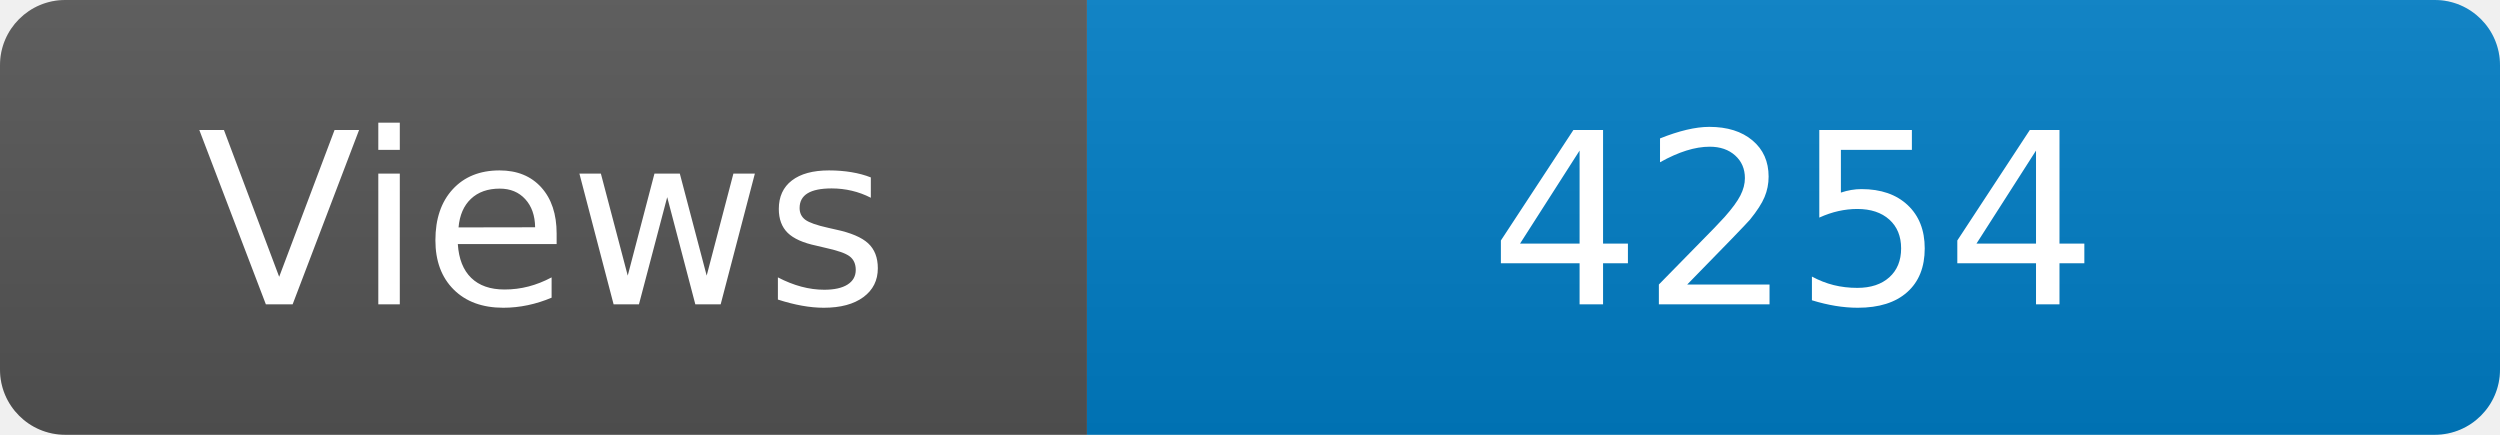
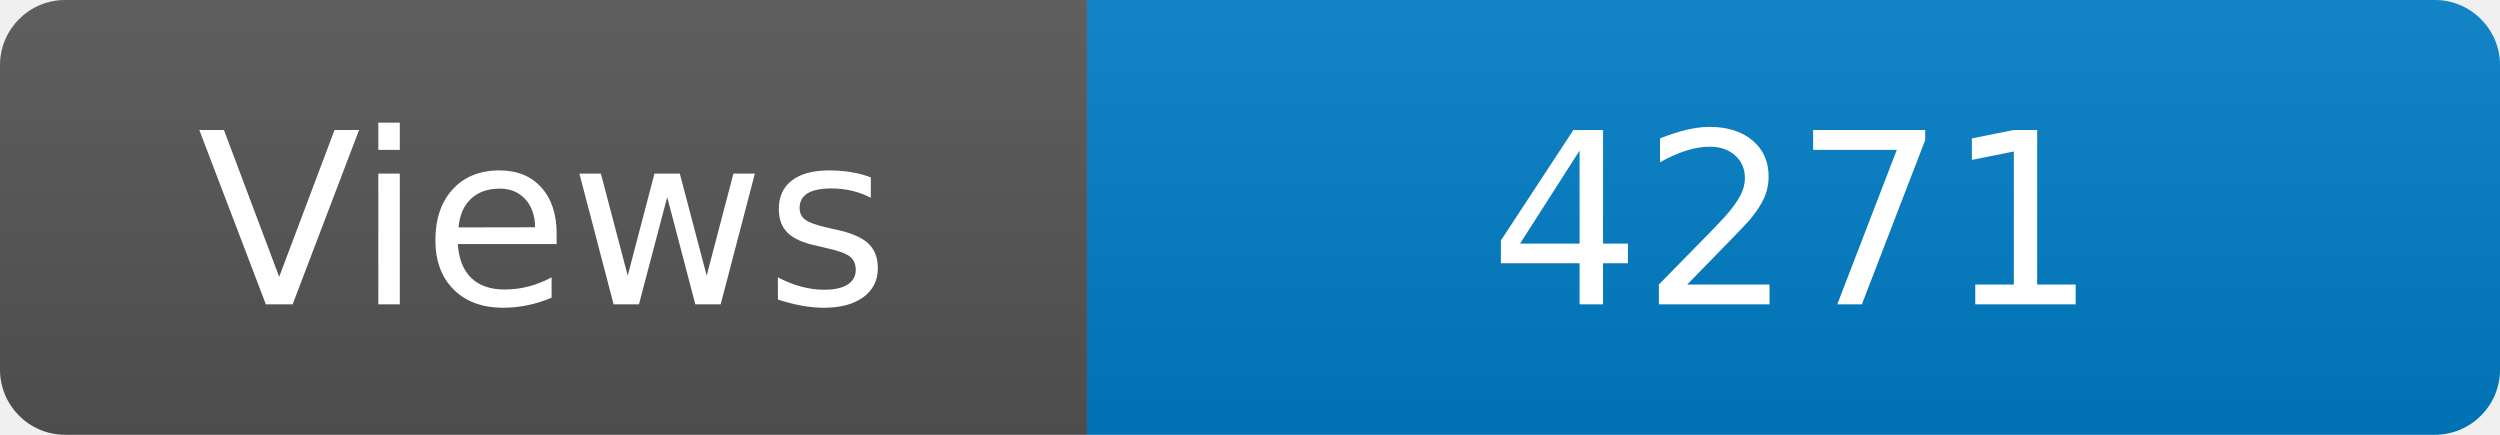
<svg xmlns="http://www.w3.org/2000/svg" width="115" height="20" role="img" aria-label="Maintained?: yes">
  <linearGradient id="s" x2="0" y2="100%">
    <stop offset="0" stop-color="#bbb" stop-opacity=".1" />
    <stop offset="1" stop-opacity=".1" />
  </linearGradient>
  <clipPath id="r">
    <rect width="115" height="20" rx="3" fill="#fff" />
  </clipPath>
  <g clip-path="url(#r)">
    <rect width="50" height="20" fill="#555" />
    <rect x="50" width="160" height="20" fill="#007ec6" />
    <rect width="115" height="20" fill="url(#s)" />
  </g>
  <g fill="#fff" text-anchor="middle" font-family="Verdana,Geneva,DejaVu Sans,sans-serif" font-size="110">
    <text x="250" y="140" transform="scale(.1)" fill="#fff">Views</text>
-     <text x="825" y="140" transform="scale(.1)" fill="#fff">4254</text>
+     <text x="825" y="140" transform="scale(.1)" fill="#fff">4271</text>
  </g>
</svg>
